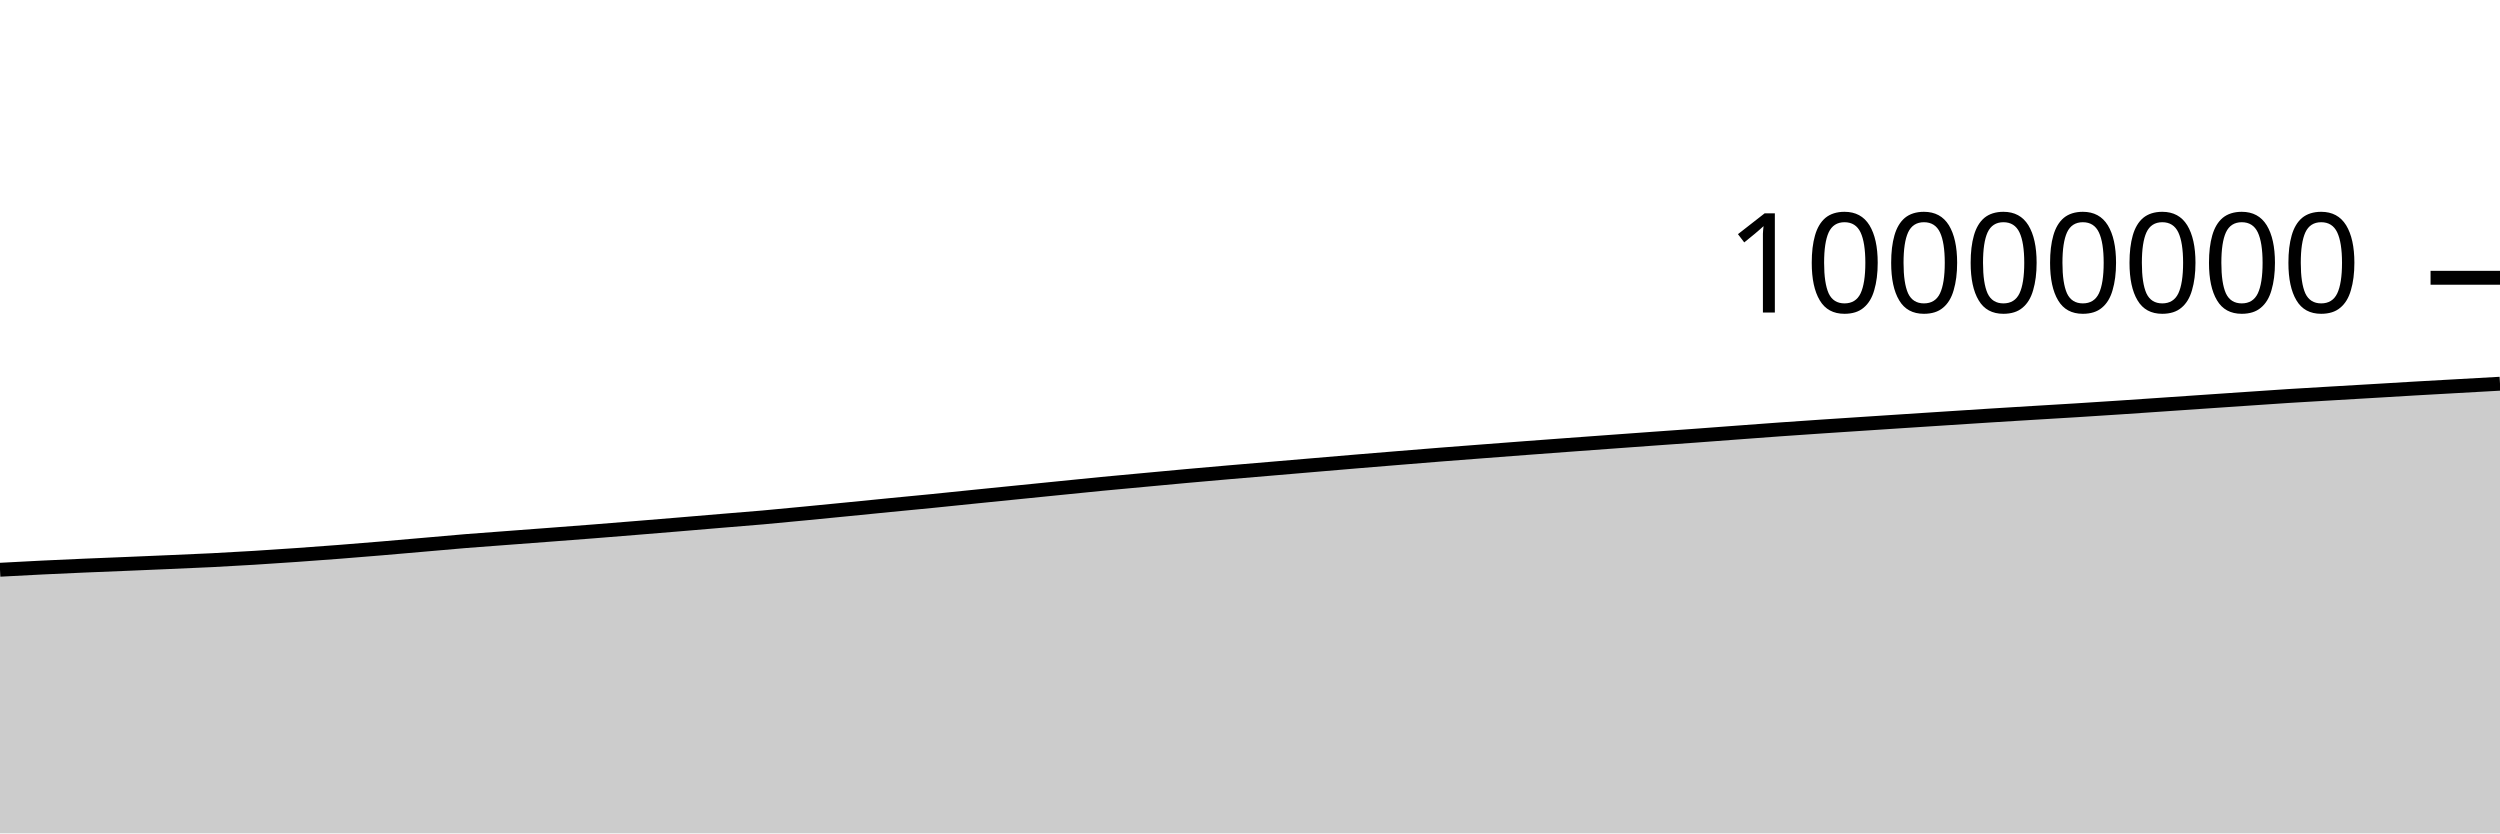
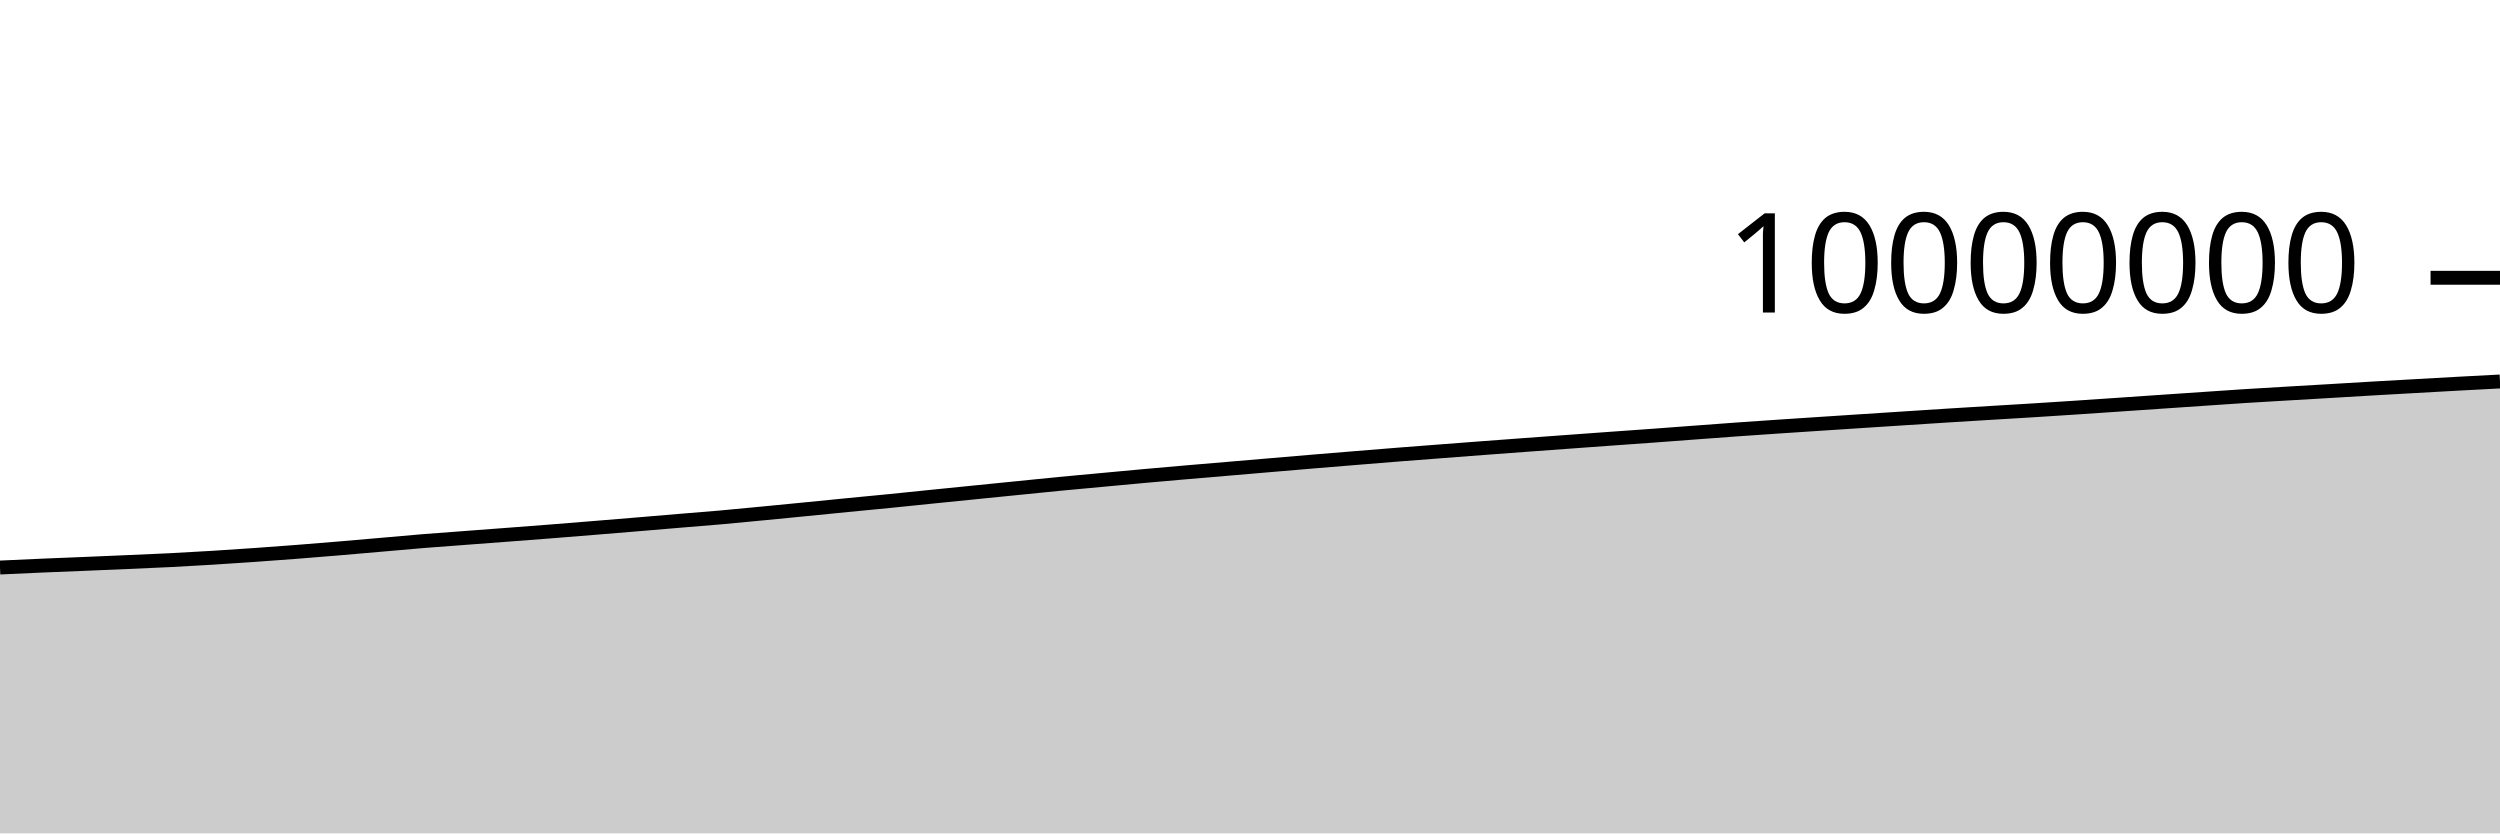
<svg xmlns="http://www.w3.org/2000/svg" viewBox="0 0 180 60">
  <g transform="translate(0,20)">
-     <path class="area" fill="rgba(0, 0, 0, 0.2)" d="M0,21.022C1.017,20.967,2.034,20.912,3.051,20.862C4.068,20.813,5.085,20.767,6.102,20.723C7.119,20.679,8.136,20.641,9.153,20.599C10.169,20.556,11.186,20.513,12.203,20.469C13.22,20.425,14.237,20.384,15.254,20.333C16.271,20.282,17.288,20.224,18.305,20.161C19.322,20.099,20.339,20.031,21.356,19.959C22.373,19.888,23.39,19.813,24.407,19.734C25.424,19.655,26.441,19.571,27.458,19.486C28.475,19.401,29.492,19.311,30.508,19.222C31.525,19.134,32.542,19.039,33.559,18.956C34.576,18.873,35.593,18.803,36.61,18.726C37.627,18.649,38.644,18.574,39.661,18.496C40.678,18.419,41.695,18.342,42.712,18.262C43.729,18.182,44.746,18.099,45.763,18.016C46.78,17.934,47.797,17.85,48.814,17.765C49.831,17.681,50.847,17.593,51.864,17.508C52.881,17.423,53.898,17.346,54.915,17.256C55.932,17.166,56.949,17.066,57.966,16.968C58.983,16.871,60,16.77,61.017,16.67C62.034,16.57,63.051,16.467,64.068,16.367C65.085,16.267,66.102,16.173,67.119,16.072C68.136,15.97,69.153,15.863,70.169,15.76C71.186,15.657,72.203,15.555,73.22,15.453C74.237,15.351,75.254,15.248,76.271,15.146C77.288,15.044,78.305,14.938,79.322,14.84C80.339,14.742,81.356,14.651,82.373,14.557C83.39,14.463,84.407,14.366,85.424,14.274C86.441,14.182,87.458,14.093,88.475,14.005C89.492,13.917,90.508,13.833,91.525,13.747C92.542,13.661,93.559,13.574,94.576,13.487C95.593,13.401,96.61,13.313,97.627,13.228C98.644,13.143,99.661,13.06,100.678,12.977C101.695,12.894,102.712,12.81,103.729,12.73C104.746,12.649,105.763,12.573,106.78,12.495C107.797,12.417,108.814,12.338,109.831,12.262C110.847,12.185,111.864,12.11,112.881,12.035C113.898,11.96,114.915,11.887,115.932,11.812C116.949,11.738,117.966,11.663,118.983,11.59C120,11.516,121.017,11.446,122.034,11.372C123.051,11.298,124.068,11.22,125.085,11.144C126.102,11.068,127.119,10.99,128.136,10.918C129.153,10.845,130.169,10.777,131.186,10.708C132.203,10.64,133.22,10.574,134.237,10.507C135.254,10.44,136.271,10.373,137.288,10.307C138.305,10.241,139.322,10.175,140.339,10.109C141.356,10.044,142.373,9.976,143.39,9.912C144.407,9.848,145.424,9.787,146.441,9.725C147.458,9.663,148.475,9.604,149.492,9.541C150.508,9.477,151.525,9.411,152.542,9.344C153.559,9.276,154.576,9.206,155.593,9.137C156.61,9.067,157.627,8.998,158.644,8.928C159.661,8.859,160.678,8.789,161.695,8.72C162.712,8.651,163.729,8.579,164.746,8.514C165.763,8.449,166.78,8.392,167.797,8.332C168.814,8.271,169.831,8.213,170.847,8.153C171.864,8.093,172.881,8.03,173.898,7.971C174.915,7.912,175.932,7.856,176.949,7.799C177.966,7.741,178.983,7.685,180,7.628L180,40C178.983,40,177.966,40,176.949,40C175.932,40,174.915,40,173.898,40C172.881,40,171.864,40,170.847,40C169.831,40,168.814,40,167.797,40C166.78,40,165.763,40,164.746,40C163.729,40,162.712,40,161.695,40C160.678,40,159.661,40,158.644,40C157.627,40,156.61,40,155.593,40C154.576,40,153.559,40,152.542,40C151.525,40,150.508,40,149.492,40C148.475,40,147.458,40,146.441,40C145.424,40,144.407,40,143.39,40C142.373,40,141.356,40,140.339,40C139.322,40,138.305,40,137.288,40C136.271,40,135.254,40,134.237,40C133.22,40,132.203,40,131.186,40C130.169,40,129.153,40,128.136,40C127.119,40,126.102,40,125.085,40C124.068,40,123.051,40,122.034,40C121.017,40,120,40,118.983,40C117.966,40,116.949,40,115.932,40C114.915,40,113.898,40,112.881,40C111.864,40,110.847,40,109.831,40C108.814,40,107.797,40,106.78,40C105.763,40,104.746,40,103.729,40C102.712,40,101.695,40,100.678,40C99.661,40,98.644,40,97.627,40C96.61,40,95.593,40,94.576,40C93.559,40,92.542,40,91.525,40C90.508,40,89.492,40,88.475,40C87.458,40,86.441,40,85.424,40C84.407,40,83.39,40,82.373,40C81.356,40,80.339,40,79.322,40C78.305,40,77.288,40,76.271,40C75.254,40,74.237,40,73.22,40C72.203,40,71.186,40,70.169,40C69.153,40,68.136,40,67.119,40C66.102,40,65.085,40,64.068,40C63.051,40,62.034,40,61.017,40C60,40,58.983,40,57.966,40C56.949,40,55.932,40,54.915,40C53.898,40,52.881,40,51.864,40C50.847,40,49.831,40,48.814,40C47.797,40,46.78,40,45.763,40C44.746,40,43.729,40,42.712,40C41.695,40,40.678,40,39.661,40C38.644,40,37.627,40,36.61,40C35.593,40,34.576,40,33.559,40C32.542,40,31.525,40,30.508,40C29.492,40,28.475,40,27.458,40C26.441,40,25.424,40,24.407,40C23.39,40,22.373,40,21.356,40C20.339,40,19.322,40,18.305,40C17.288,40,16.271,40,15.254,40C14.237,40,13.22,40,12.203,40C11.186,40,10.169,40,9.153,40C8.136,40,7.119,40,6.102,40C5.085,40,4.068,40,3.051,40C2.034,40,1.017,40,0,40Z" />
-     <path class="line" stroke="black" fill="none" d="M0,21.022C1.017,20.967,2.034,20.912,3.051,20.862C4.068,20.813,5.085,20.767,6.102,20.723C7.119,20.679,8.136,20.641,9.153,20.599C10.169,20.556,11.186,20.513,12.203,20.469C13.22,20.425,14.237,20.384,15.254,20.333C16.271,20.282,17.288,20.224,18.305,20.161C19.322,20.099,20.339,20.031,21.356,19.959C22.373,19.888,23.39,19.813,24.407,19.734C25.424,19.655,26.441,19.571,27.458,19.486C28.475,19.401,29.492,19.311,30.508,19.222C31.525,19.134,32.542,19.039,33.559,18.956C34.576,18.873,35.593,18.803,36.61,18.726C37.627,18.649,38.644,18.574,39.661,18.496C40.678,18.419,41.695,18.342,42.712,18.262C43.729,18.182,44.746,18.099,45.763,18.016C46.78,17.934,47.797,17.85,48.814,17.765C49.831,17.681,50.847,17.593,51.864,17.508C52.881,17.423,53.898,17.346,54.915,17.256C55.932,17.166,56.949,17.066,57.966,16.968C58.983,16.871,60,16.77,61.017,16.67C62.034,16.57,63.051,16.467,64.068,16.367C65.085,16.267,66.102,16.173,67.119,16.072C68.136,15.97,69.153,15.863,70.169,15.76C71.186,15.657,72.203,15.555,73.22,15.453C74.237,15.351,75.254,15.248,76.271,15.146C77.288,15.044,78.305,14.938,79.322,14.84C80.339,14.742,81.356,14.651,82.373,14.557C83.39,14.463,84.407,14.366,85.424,14.274C86.441,14.182,87.458,14.093,88.475,14.005C89.492,13.917,90.508,13.833,91.525,13.747C92.542,13.661,93.559,13.574,94.576,13.487C95.593,13.401,96.61,13.313,97.627,13.228C98.644,13.143,99.661,13.06,100.678,12.977C101.695,12.894,102.712,12.81,103.729,12.73C104.746,12.649,105.763,12.573,106.78,12.495C107.797,12.417,108.814,12.338,109.831,12.262C110.847,12.185,111.864,12.11,112.881,12.035C113.898,11.96,114.915,11.887,115.932,11.812C116.949,11.738,117.966,11.663,118.983,11.59C120,11.516,121.017,11.446,122.034,11.372C123.051,11.298,124.068,11.22,125.085,11.144C126.102,11.068,127.119,10.99,128.136,10.918C129.153,10.845,130.169,10.777,131.186,10.708C132.203,10.64,133.22,10.574,134.237,10.507C135.254,10.44,136.271,10.373,137.288,10.307C138.305,10.241,139.322,10.175,140.339,10.109C141.356,10.044,142.373,9.976,143.39,9.912C144.407,9.848,145.424,9.787,146.441,9.725C147.458,9.663,148.475,9.604,149.492,9.541C150.508,9.477,151.525,9.411,152.542,9.344C153.559,9.276,154.576,9.206,155.593,9.137C156.61,9.067,157.627,8.998,158.644,8.928C159.661,8.859,160.678,8.789,161.695,8.72C162.712,8.651,163.729,8.579,164.746,8.514C165.763,8.449,166.78,8.392,167.797,8.332C168.814,8.271,169.831,8.213,170.847,8.153C171.864,8.093,172.881,8.03,173.898,7.971C174.915,7.912,175.932,7.856,176.949,7.799C177.966,7.741,178.983,7.685,180,7.628" />
+     <path class="area" fill="rgba(0, 0, 0, 0.2)" d="M0,20.862C1.017,20.815,2.034,20.767,3.051,20.723C4.068,20.679,5.085,20.641,6.102,20.599C7.119,20.556,8.136,20.513,9.153,20.469C10.169,20.425,11.186,20.384,12.203,20.333C13.22,20.282,14.237,20.224,15.254,20.161C16.271,20.099,17.288,20.031,18.305,19.959C19.322,19.888,20.339,19.813,21.356,19.734C22.373,19.655,23.39,19.571,24.407,19.486C25.424,19.401,26.441,19.311,27.458,19.222C28.475,19.134,29.492,19.039,30.508,18.956C31.525,18.873,32.542,18.803,33.559,18.726C34.576,18.649,35.593,18.574,36.61,18.496C37.627,18.419,38.644,18.342,39.661,18.262C40.678,18.182,41.695,18.099,42.712,18.016C43.729,17.934,44.746,17.85,45.763,17.765C46.78,17.681,47.797,17.593,48.814,17.508C49.831,17.423,50.847,17.346,51.864,17.256C52.881,17.166,53.898,17.066,54.915,16.968C55.932,16.871,56.949,16.77,57.966,16.67C58.983,16.57,60,16.467,61.017,16.367C62.034,16.267,63.051,16.173,64.068,16.072C65.085,15.97,66.102,15.863,67.119,15.76C68.136,15.657,69.153,15.555,70.169,15.453C71.186,15.351,72.203,15.248,73.22,15.146C74.237,15.044,75.254,14.938,76.271,14.84C77.288,14.742,78.305,14.651,79.322,14.557C80.339,14.463,81.356,14.366,82.373,14.274C83.39,14.182,84.407,14.093,85.424,14.005C86.441,13.917,87.458,13.833,88.475,13.747C89.492,13.661,90.508,13.574,91.525,13.487C92.542,13.401,93.559,13.313,94.576,13.228C95.593,13.143,96.61,13.06,97.627,12.977C98.644,12.894,99.661,12.81,100.678,12.73C101.695,12.649,102.712,12.573,103.729,12.495C104.746,12.417,105.763,12.338,106.78,12.262C107.797,12.185,108.814,12.11,109.831,12.035C110.847,11.96,111.864,11.887,112.881,11.812C113.898,11.738,114.915,11.663,115.932,11.59C116.949,11.516,117.966,11.446,118.983,11.372C120,11.298,121.017,11.22,122.034,11.144C123.051,11.068,124.068,10.99,125.085,10.918C126.102,10.845,127.119,10.777,128.136,10.708C129.153,10.64,130.169,10.574,131.186,10.507C132.203,10.44,133.22,10.373,134.237,10.307C135.254,10.241,136.271,10.175,137.288,10.109C138.305,10.044,139.322,9.976,140.339,9.912C141.356,9.848,142.373,9.787,143.39,9.725C144.407,9.663,145.424,9.604,146.441,9.541C147.458,9.477,148.475,9.411,149.492,9.344C150.508,9.276,151.525,9.206,152.542,9.137C153.559,9.067,154.576,8.998,155.593,8.928C156.61,8.859,157.627,8.789,158.644,8.72C159.661,8.651,160.678,8.579,161.695,8.514C162.712,8.449,163.729,8.392,164.746,8.332C165.763,8.271,166.78,8.213,167.797,8.153C168.814,8.093,169.831,8.03,170.847,7.971C171.864,7.912,172.881,7.856,173.898,7.799C174.915,7.741,175.932,7.683,176.949,7.628C177.966,7.572,178.983,7.519,180,7.466L180,40C178.983,40,177.966,40,176.949,40C175.932,40,174.915,40,173.898,40C172.881,40,171.864,40,170.847,40C169.831,40,168.814,40,167.797,40C166.78,40,165.763,40,164.746,40C163.729,40,162.712,40,161.695,40C160.678,40,159.661,40,158.644,40C157.627,40,156.61,40,155.593,40C154.576,40,153.559,40,152.542,40C151.525,40,150.508,40,149.492,40C148.475,40,147.458,40,146.441,40C145.424,40,144.407,40,143.39,40C142.373,40,141.356,40,140.339,40C139.322,40,138.305,40,137.288,40C136.271,40,135.254,40,134.237,40C133.22,40,132.203,40,131.186,40C130.169,40,129.153,40,128.136,40C127.119,40,126.102,40,125.085,40C124.068,40,123.051,40,122.034,40C121.017,40,120,40,118.983,40C117.966,40,116.949,40,115.932,40C114.915,40,113.898,40,112.881,40C111.864,40,110.847,40,109.831,40C108.814,40,107.797,40,106.78,40C105.763,40,104.746,40,103.729,40C102.712,40,101.695,40,100.678,40C99.661,40,98.644,40,97.627,40C96.61,40,95.593,40,94.576,40C93.559,40,92.542,40,91.525,40C90.508,40,89.492,40,88.475,40C87.458,40,86.441,40,85.424,40C84.407,40,83.39,40,82.373,40C81.356,40,80.339,40,79.322,40C78.305,40,77.288,40,76.271,40C75.254,40,74.237,40,73.22,40C72.203,40,71.186,40,70.169,40C69.153,40,68.136,40,67.119,40C66.102,40,65.085,40,64.068,40C63.051,40,62.034,40,61.017,40C60,40,58.983,40,57.966,40C56.949,40,55.932,40,54.915,40C53.898,40,52.881,40,51.864,40C50.847,40,49.831,40,48.814,40C47.797,40,46.78,40,45.763,40C44.746,40,43.729,40,42.712,40C41.695,40,40.678,40,39.661,40C38.644,40,37.627,40,36.61,40C35.593,40,34.576,40,33.559,40C32.542,40,31.525,40,30.508,40C29.492,40,28.475,40,27.458,40C26.441,40,25.424,40,24.407,40C23.39,40,22.373,40,21.356,40C20.339,40,19.322,40,18.305,40C17.288,40,16.271,40,15.254,40C14.237,40,13.22,40,12.203,40C11.186,40,10.169,40,9.153,40C8.136,40,7.119,40,6.102,40C5.085,40,4.068,40,3.051,40C2.034,40,1.017,40,0,40Z" />
+     <path class="line" stroke="black" fill="none" d="M0,20.862C1.017,20.815,2.034,20.767,3.051,20.723C4.068,20.679,5.085,20.641,6.102,20.599C7.119,20.556,8.136,20.513,9.153,20.469C10.169,20.425,11.186,20.384,12.203,20.333C13.22,20.282,14.237,20.224,15.254,20.161C16.271,20.099,17.288,20.031,18.305,19.959C19.322,19.888,20.339,19.813,21.356,19.734C22.373,19.655,23.39,19.571,24.407,19.486C25.424,19.401,26.441,19.311,27.458,19.222C28.475,19.134,29.492,19.039,30.508,18.956C31.525,18.873,32.542,18.803,33.559,18.726C34.576,18.649,35.593,18.574,36.61,18.496C37.627,18.419,38.644,18.342,39.661,18.262C40.678,18.182,41.695,18.099,42.712,18.016C43.729,17.934,44.746,17.85,45.763,17.765C46.78,17.681,47.797,17.593,48.814,17.508C49.831,17.423,50.847,17.346,51.864,17.256C52.881,17.166,53.898,17.066,54.915,16.968C55.932,16.871,56.949,16.77,57.966,16.67C58.983,16.57,60,16.467,61.017,16.367C62.034,16.267,63.051,16.173,64.068,16.072C65.085,15.97,66.102,15.863,67.119,15.76C68.136,15.657,69.153,15.555,70.169,15.453C71.186,15.351,72.203,15.248,73.22,15.146C74.237,15.044,75.254,14.938,76.271,14.84C77.288,14.742,78.305,14.651,79.322,14.557C80.339,14.463,81.356,14.366,82.373,14.274C83.39,14.182,84.407,14.093,85.424,14.005C86.441,13.917,87.458,13.833,88.475,13.747C89.492,13.661,90.508,13.574,91.525,13.487C92.542,13.401,93.559,13.313,94.576,13.228C95.593,13.143,96.61,13.06,97.627,12.977C98.644,12.894,99.661,12.81,100.678,12.73C101.695,12.649,102.712,12.573,103.729,12.495C104.746,12.417,105.763,12.338,106.78,12.262C107.797,12.185,108.814,12.11,109.831,12.035C110.847,11.96,111.864,11.887,112.881,11.812C113.898,11.738,114.915,11.663,115.932,11.59C116.949,11.516,117.966,11.446,118.983,11.372C120,11.298,121.017,11.22,122.034,11.144C123.051,11.068,124.068,10.99,125.085,10.918C126.102,10.845,127.119,10.777,128.136,10.708C129.153,10.64,130.169,10.574,131.186,10.507C132.203,10.44,133.22,10.373,134.237,10.307C135.254,10.241,136.271,10.175,137.288,10.109C138.305,10.044,139.322,9.976,140.339,9.912C141.356,9.848,142.373,9.787,143.39,9.725C144.407,9.663,145.424,9.604,146.441,9.541C147.458,9.477,148.475,9.411,149.492,9.344C150.508,9.276,151.525,9.206,152.542,9.137C153.559,9.067,154.576,8.998,155.593,8.928C156.61,8.859,157.627,8.789,158.644,8.72C159.661,8.651,160.678,8.579,161.695,8.514C162.712,8.449,163.729,8.392,164.746,8.332C165.763,8.271,166.78,8.213,167.797,8.153C168.814,8.093,169.831,8.03,170.847,7.971C171.864,7.912,172.881,7.856,173.898,7.799C174.915,7.741,175.932,7.683,176.949,7.628C177.966,7.572,178.983,7.519,180,7.466" />
    <path class="axis-ceiling" stroke-width="1" stroke="black" fill="none" d="M175,0L180,0" />
    <text class="axis-ceiling-label" font-family="sans-serif" text-anchor="end" font-size="10px" x="170" y="2.5">10000000</text>
  </g>
</svg>
